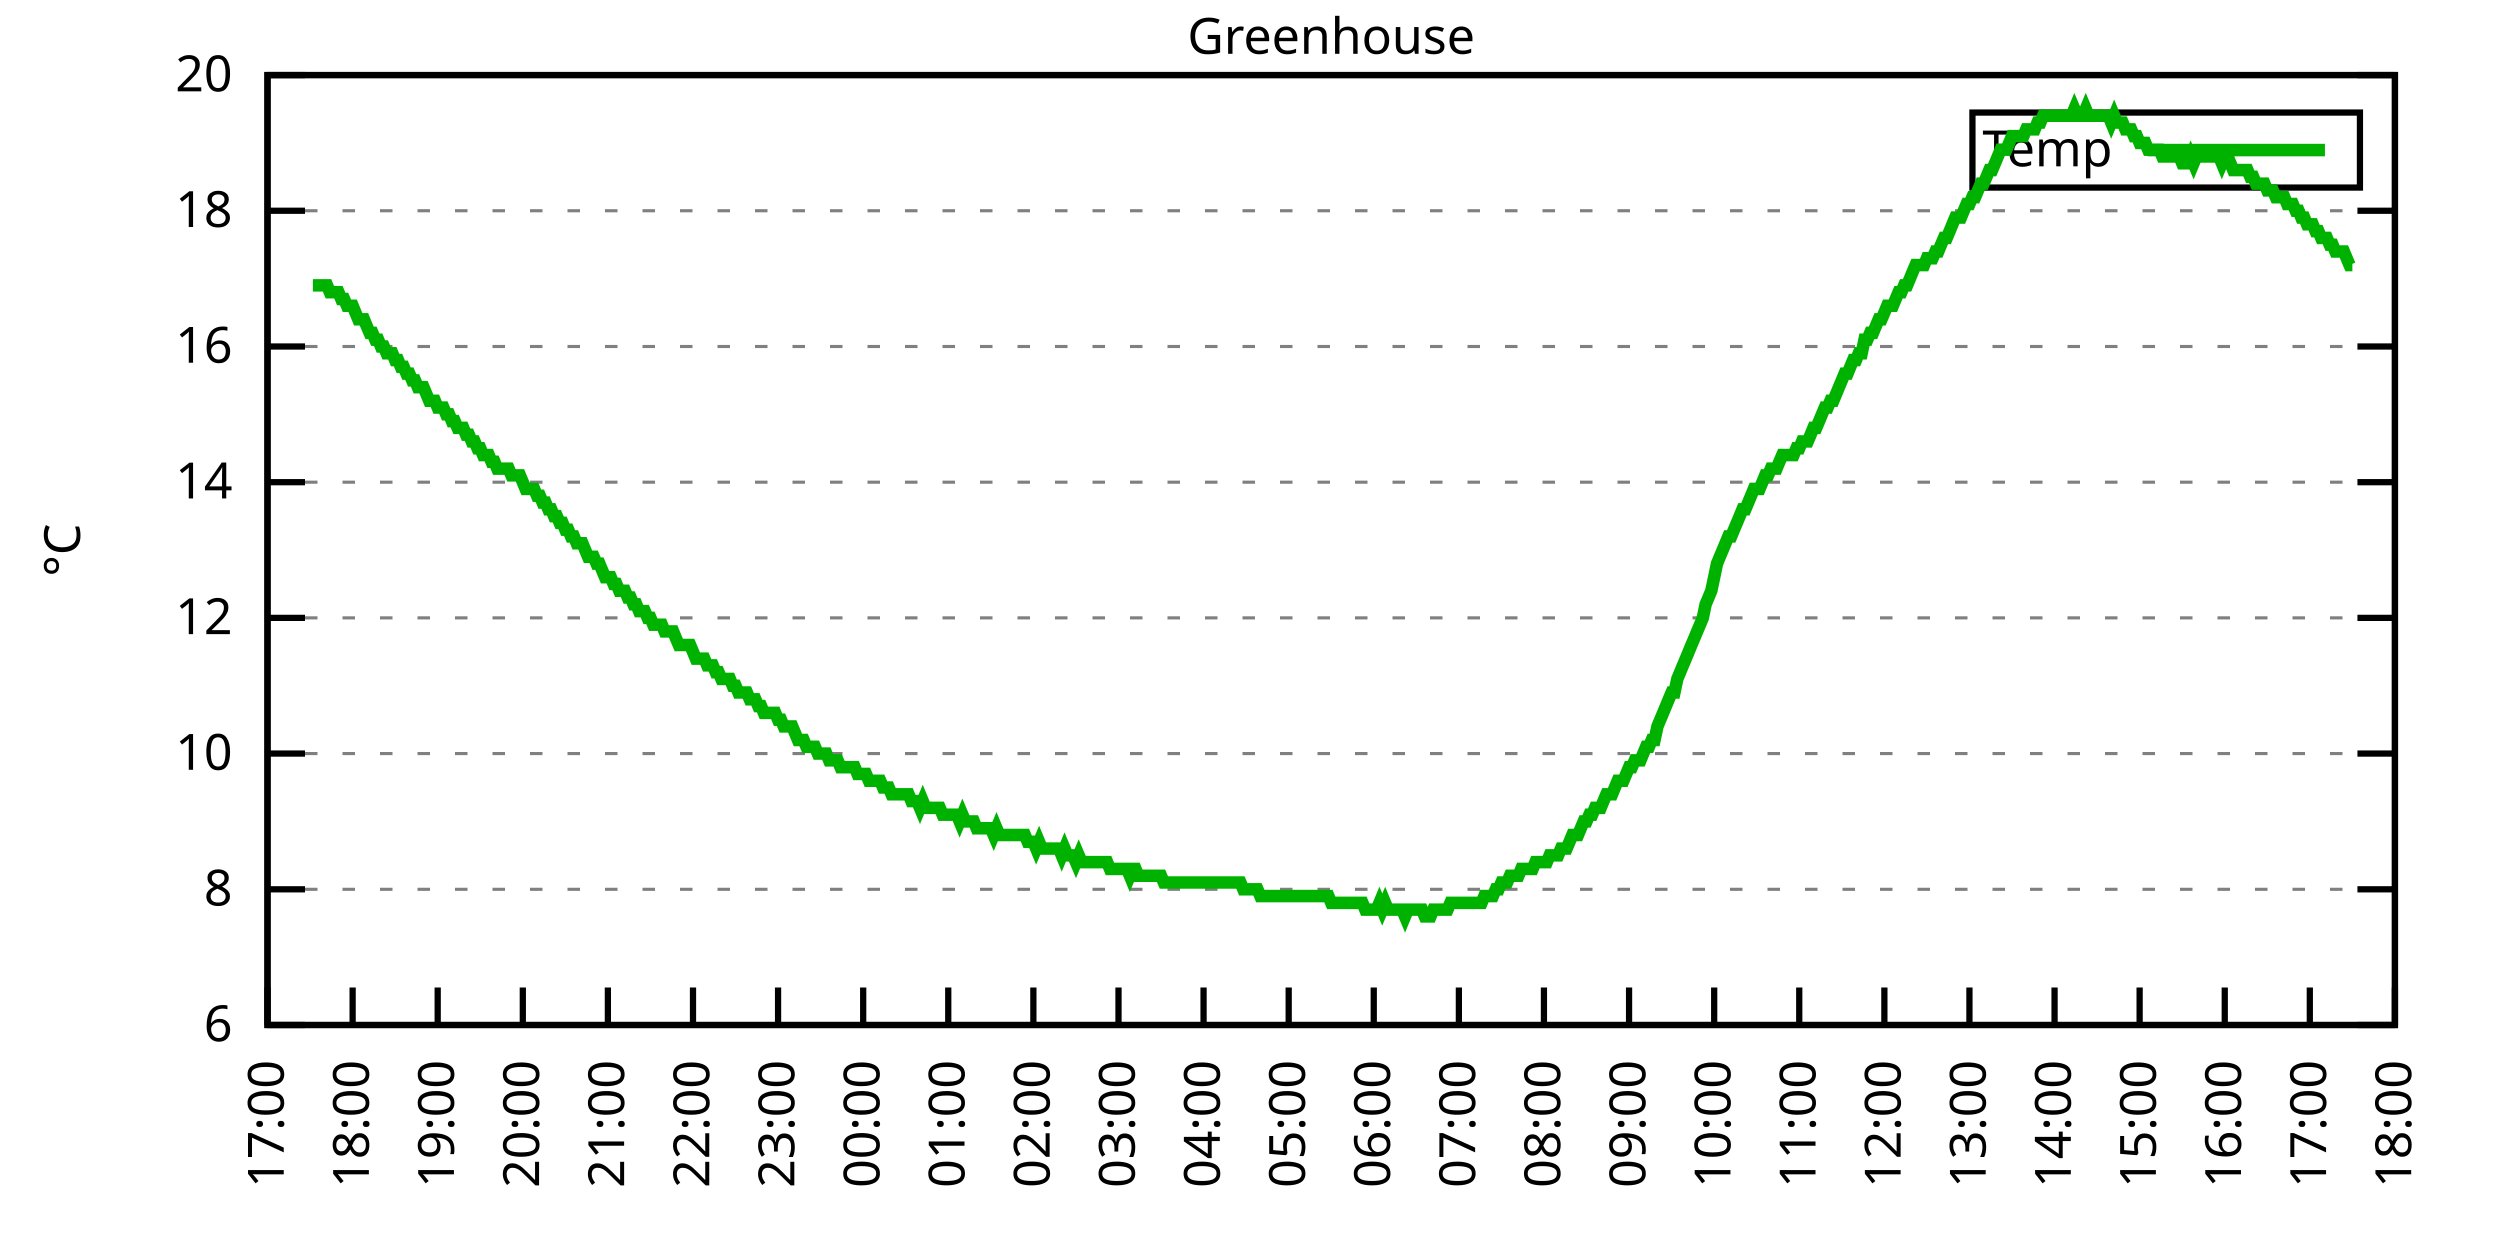
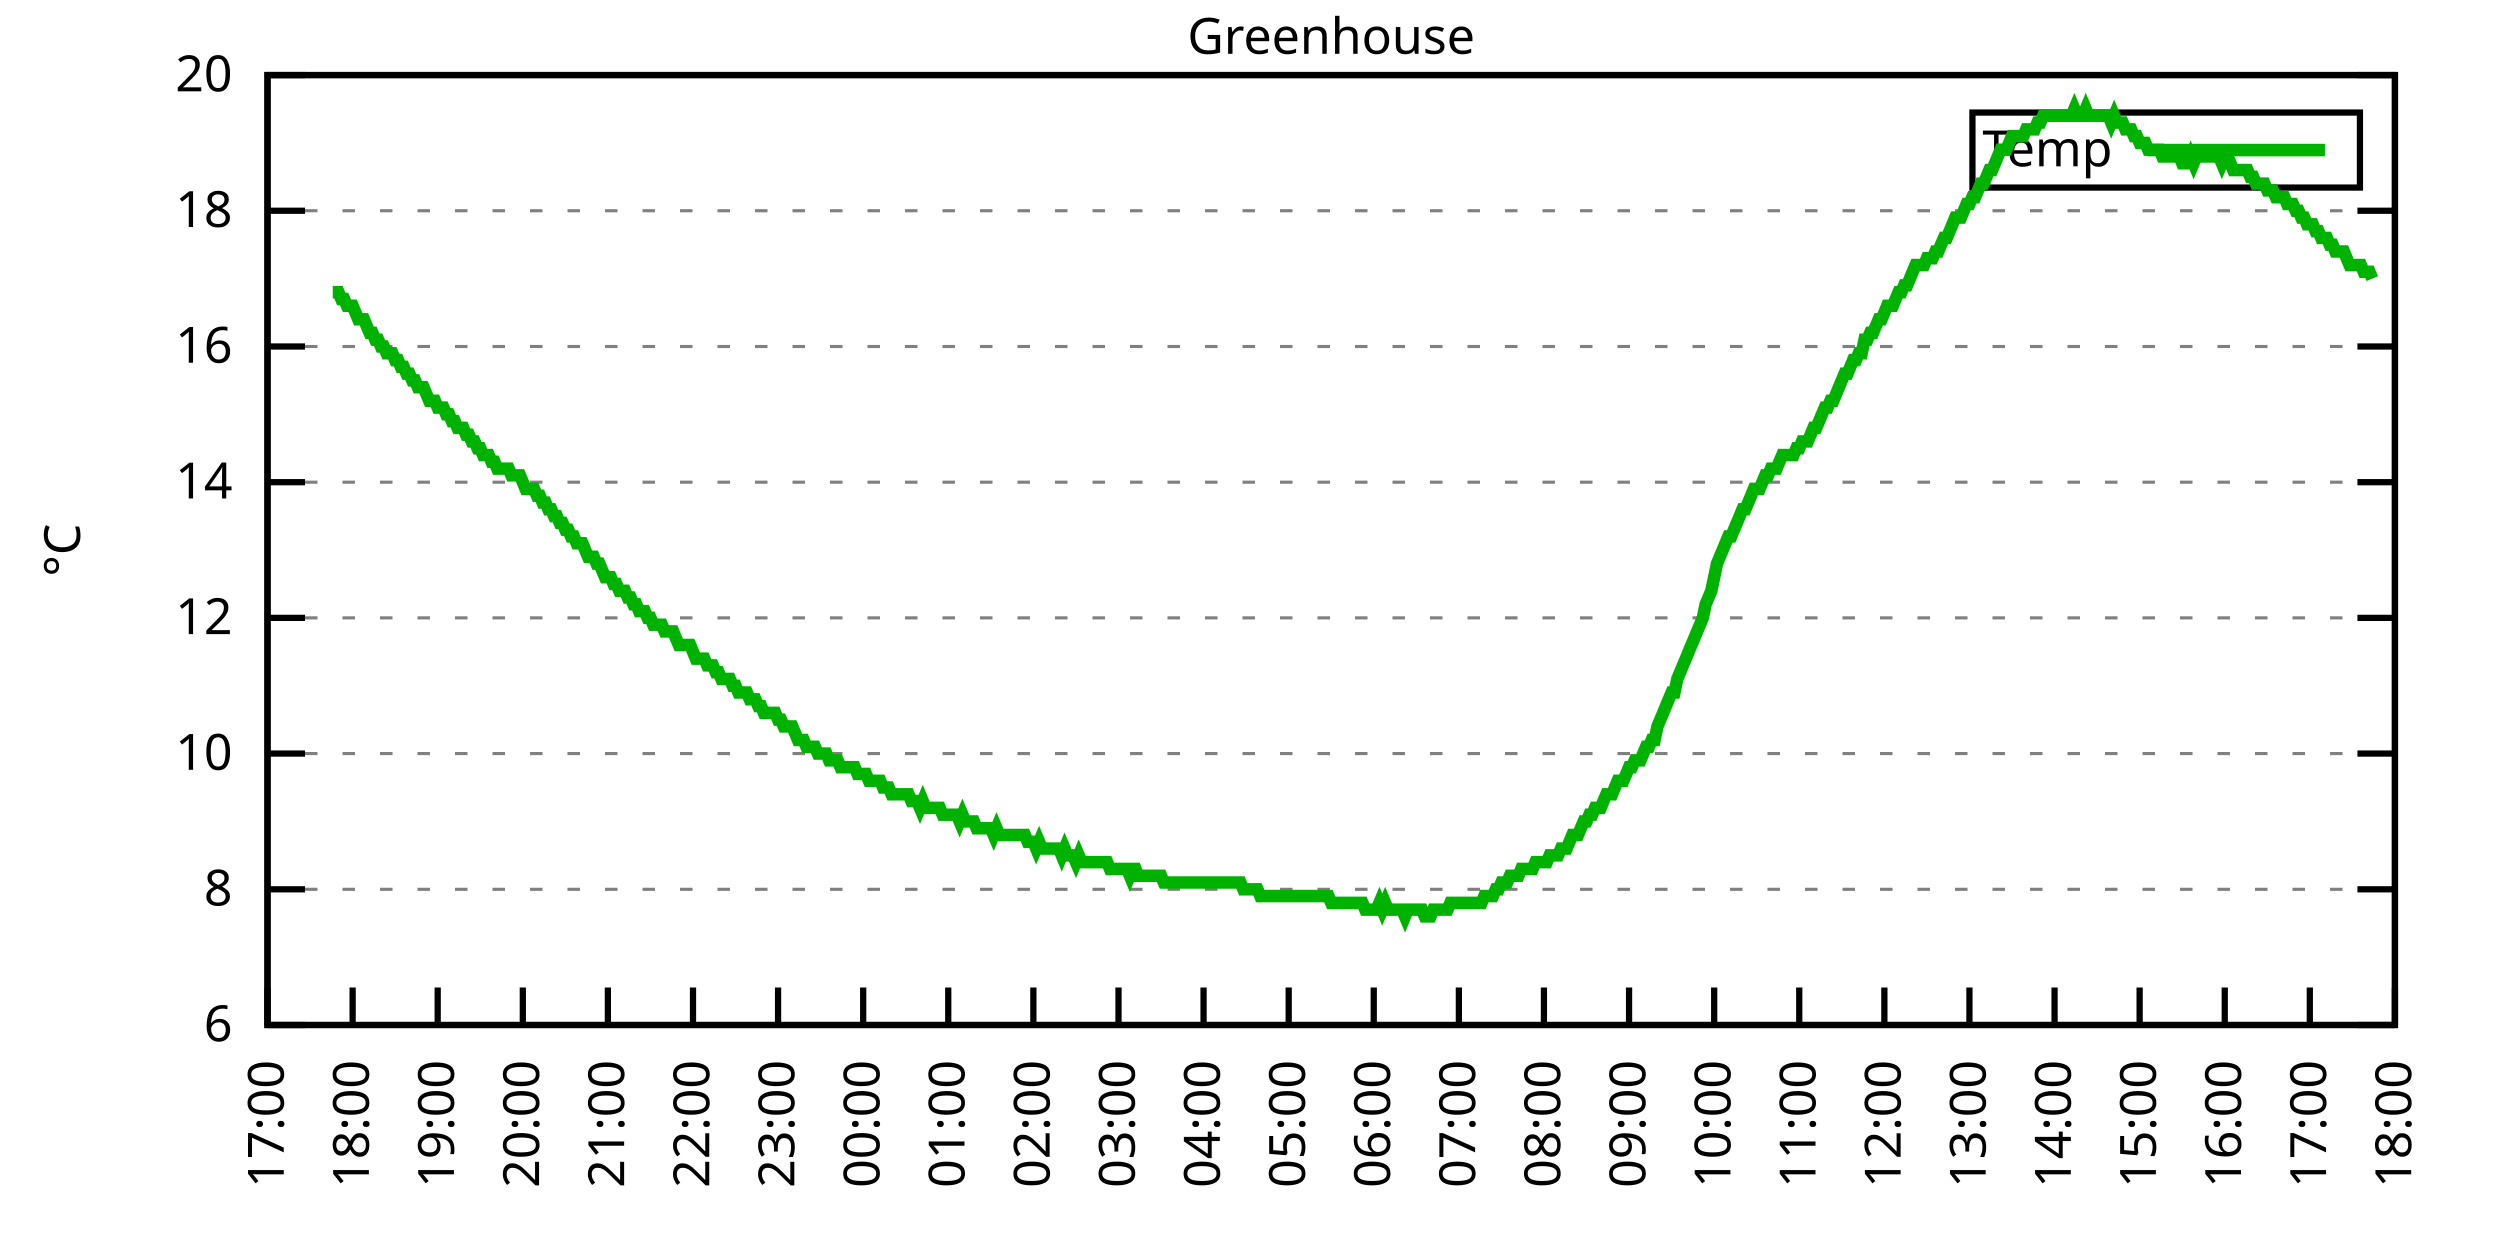
<svg xmlns="http://www.w3.org/2000/svg" xmlns:xlink="http://www.w3.org/1999/xlink" width="400" height="200" viewBox="0 0 400 200">
  <g id="gnuplot_canvas">
    <rect x="0" y="0" width="400" height="200" fill="none" />
    <defs>
      <circle id="gpDot" r="0.5" stroke-width="0.5" stroke="currentColor" />
      <path id="gpPt0" stroke-width="0.333" stroke="currentColor" d="M-1,0 h2 M0,-1 v2" />
      <path id="gpPt1" stroke-width="0.333" stroke="currentColor" d="M-1,-1 L1,1 M1,-1 L-1,1" />
      <path id="gpPt2" stroke-width="0.333" stroke="currentColor" d="M-1,0 L1,0 M0,-1 L0,1 M-1,-1 L1,1 M-1,1 L1,-1" />
      <rect id="gpPt3" stroke-width="0.333" stroke="currentColor" x="-1" y="-1" width="2" height="2" />
      <rect id="gpPt4" stroke-width="0.333" stroke="currentColor" fill="currentColor" x="-1" y="-1" width="2" height="2" />
      <circle id="gpPt5" stroke-width="0.333" stroke="currentColor" cx="0" cy="0" r="1" />
      <use xlink:href="#gpPt5" id="gpPt6" fill="currentColor" stroke="none" />
      <path id="gpPt7" stroke-width="0.333" stroke="currentColor" d="M0,-1.33 L-1.33,0.67 L1.33,0.67 z" />
      <use xlink:href="#gpPt7" id="gpPt8" fill="currentColor" stroke="none" />
      <use xlink:href="#gpPt7" id="gpPt9" stroke="currentColor" transform="rotate(180)" />
      <use xlink:href="#gpPt9" id="gpPt10" fill="currentColor" stroke="none" />
      <use xlink:href="#gpPt3" id="gpPt11" stroke="currentColor" transform="rotate(45)" />
      <use xlink:href="#gpPt11" id="gpPt12" fill="currentColor" stroke="none" />
      <path id="gpPt13" stroke-width="0.333" stroke="currentColor" d="M0,1.330 L1.265,0.411 L0.782,-1.067 L-0.782,-1.076 L-1.265,0.411 z" />
      <use xlink:href="#gpPt13" id="gpPt14" fill="currentColor" stroke="none" />
      <filter id="textbox" filterUnits="objectBoundingBox" x="0" y="0" height="1" width="1">
        <feFlood flood-color="white" flood-opacity="1" result="bgnd" />
        <feComposite in="SourceGraphic" in2="bgnd" operator="atop" />
      </filter>
      <filter id="greybox" filterUnits="objectBoundingBox" x="0" y="0" height="1" width="1">
        <feFlood flood-color="lightgrey" flood-opacity="1" result="grey" />
        <feComposite in="SourceGraphic" in2="grey" operator="atop" />
      </filter>
    </defs>
    <g fill="none" color="white" stroke="currentColor" stroke-width="1.00" stroke-linecap="butt" stroke-linejoin="miter">
</g>
    <g fill="none" color="black" stroke="currentColor" stroke-width="1.00" stroke-linecap="butt" stroke-linejoin="miter">
      <g stroke="none" shape-rendering="crispEdges">
        <polygon fill="rgb(255, 255, 255)" points="42.80,164.00 383.18,164.00 383.18,12.02 42.80,12.02 " />
      </g>
    </g>
    <g fill="none" color="black" stroke="currentColor" stroke-width="1.00" stroke-linecap="butt" stroke-linejoin="miter">
</g>
    <g fill="none" color="black" stroke="black" stroke-width="0.50" stroke-linecap="butt" stroke-linejoin="miter">
</g>
    <g fill="none" color="gray" stroke="currentColor" stroke-width="0.50" stroke-linecap="butt" stroke-linejoin="miter">
      <path stroke="gray" stroke-dasharray="2,4" class="gridline" d="M42.80,164.00 L383.19,164.00  " />
    </g>
    <g fill="none" color="gray" stroke="gray" stroke-width="1.00" stroke-linecap="butt" stroke-linejoin="miter">
</g>
    <g fill="none" color="black" stroke="currentColor" stroke-width="1.00" stroke-linecap="butt" stroke-linejoin="miter">
      <path stroke="black" d="M42.80,164.00 L48.80,164.00 M383.19,164.00 L377.19,164.00  " />
      <g transform="translate(37.20,166.60)" stroke="none" fill="black" font-family="Sans" font-size="8.00" text-anchor="end">
        <text>
          <tspan font-family="Sans"> 6</tspan>
        </text>
      </g>
    </g>
    <g fill="none" color="black" stroke="currentColor" stroke-width="1.00" stroke-linecap="butt" stroke-linejoin="miter">
</g>
    <g fill="none" color="black" stroke="black" stroke-width="0.50" stroke-linecap="butt" stroke-linejoin="miter">
</g>
    <g fill="none" color="gray" stroke="currentColor" stroke-width="0.50" stroke-linecap="butt" stroke-linejoin="miter">
      <path stroke="gray" stroke-dasharray="2,4" class="gridline" d="M42.80,142.29 L383.19,142.29  " />
    </g>
    <g fill="none" color="gray" stroke="gray" stroke-width="1.00" stroke-linecap="butt" stroke-linejoin="miter">
</g>
    <g fill="none" color="black" stroke="currentColor" stroke-width="1.00" stroke-linecap="butt" stroke-linejoin="miter">
      <path stroke="black" d="M42.80,142.29 L48.80,142.29 M383.19,142.29 L377.19,142.29  " />
      <g transform="translate(37.20,144.89)" stroke="none" fill="black" font-family="Sans" font-size="8.00" text-anchor="end">
        <text>
          <tspan font-family="Sans"> 8</tspan>
        </text>
      </g>
    </g>
    <g fill="none" color="black" stroke="currentColor" stroke-width="1.00" stroke-linecap="butt" stroke-linejoin="miter">
</g>
    <g fill="none" color="black" stroke="black" stroke-width="0.50" stroke-linecap="butt" stroke-linejoin="miter">
</g>
    <g fill="none" color="gray" stroke="currentColor" stroke-width="0.50" stroke-linecap="butt" stroke-linejoin="miter">
      <path stroke="gray" stroke-dasharray="2,4" class="gridline" d="M42.80,120.57 L383.19,120.57  " />
    </g>
    <g fill="none" color="gray" stroke="gray" stroke-width="1.00" stroke-linecap="butt" stroke-linejoin="miter">
</g>
    <g fill="none" color="black" stroke="currentColor" stroke-width="1.00" stroke-linecap="butt" stroke-linejoin="miter">
      <path stroke="black" d="M42.80,120.57 L48.80,120.57 M383.19,120.57 L377.19,120.57  " />
      <g transform="translate(37.20,123.17)" stroke="none" fill="black" font-family="Sans" font-size="8.00" text-anchor="end">
        <text>
          <tspan font-family="Sans"> 10</tspan>
        </text>
      </g>
    </g>
    <g fill="none" color="black" stroke="currentColor" stroke-width="1.00" stroke-linecap="butt" stroke-linejoin="miter">
</g>
    <g fill="none" color="black" stroke="black" stroke-width="0.50" stroke-linecap="butt" stroke-linejoin="miter">
</g>
    <g fill="none" color="gray" stroke="currentColor" stroke-width="0.50" stroke-linecap="butt" stroke-linejoin="miter">
      <path stroke="gray" stroke-dasharray="2,4" class="gridline" d="M42.80,98.86 L383.19,98.86  " />
    </g>
    <g fill="none" color="gray" stroke="gray" stroke-width="1.00" stroke-linecap="butt" stroke-linejoin="miter">
</g>
    <g fill="none" color="black" stroke="currentColor" stroke-width="1.00" stroke-linecap="butt" stroke-linejoin="miter">
      <path stroke="black" d="M42.80,98.86 L48.80,98.86 M383.19,98.86 L377.19,98.86  " />
      <g transform="translate(37.20,101.46)" stroke="none" fill="black" font-family="Sans" font-size="8.00" text-anchor="end">
        <text>
          <tspan font-family="Sans"> 12</tspan>
        </text>
      </g>
    </g>
    <g fill="none" color="black" stroke="currentColor" stroke-width="1.00" stroke-linecap="butt" stroke-linejoin="miter">
</g>
    <g fill="none" color="black" stroke="black" stroke-width="0.50" stroke-linecap="butt" stroke-linejoin="miter">
</g>
    <g fill="none" color="gray" stroke="currentColor" stroke-width="0.50" stroke-linecap="butt" stroke-linejoin="miter">
      <path stroke="gray" stroke-dasharray="2,4" class="gridline" d="M42.80,77.15 L383.19,77.15  " />
    </g>
    <g fill="none" color="gray" stroke="gray" stroke-width="1.00" stroke-linecap="butt" stroke-linejoin="miter">
</g>
    <g fill="none" color="black" stroke="currentColor" stroke-width="1.00" stroke-linecap="butt" stroke-linejoin="miter">
      <path stroke="black" d="M42.80,77.15 L48.80,77.15 M383.19,77.15 L377.19,77.15  " />
      <g transform="translate(37.20,79.75)" stroke="none" fill="black" font-family="Sans" font-size="8.00" text-anchor="end">
        <text>
          <tspan font-family="Sans"> 14</tspan>
        </text>
      </g>
    </g>
    <g fill="none" color="black" stroke="currentColor" stroke-width="1.00" stroke-linecap="butt" stroke-linejoin="miter">
</g>
    <g fill="none" color="black" stroke="black" stroke-width="0.50" stroke-linecap="butt" stroke-linejoin="miter">
</g>
    <g fill="none" color="gray" stroke="currentColor" stroke-width="0.50" stroke-linecap="butt" stroke-linejoin="miter">
      <path stroke="gray" stroke-dasharray="2,4" class="gridline" d="M42.80,55.44 L383.19,55.44  " />
    </g>
    <g fill="none" color="gray" stroke="gray" stroke-width="1.00" stroke-linecap="butt" stroke-linejoin="miter">
</g>
    <g fill="none" color="black" stroke="currentColor" stroke-width="1.00" stroke-linecap="butt" stroke-linejoin="miter">
      <path stroke="black" d="M42.80,55.44 L48.80,55.44 M383.19,55.44 L377.19,55.44  " />
      <g transform="translate(37.20,58.04)" stroke="none" fill="black" font-family="Sans" font-size="8.00" text-anchor="end">
        <text>
          <tspan font-family="Sans"> 16</tspan>
        </text>
      </g>
    </g>
    <g fill="none" color="black" stroke="currentColor" stroke-width="1.00" stroke-linecap="butt" stroke-linejoin="miter">
</g>
    <g fill="none" color="black" stroke="black" stroke-width="0.50" stroke-linecap="butt" stroke-linejoin="miter">
</g>
    <g fill="none" color="gray" stroke="currentColor" stroke-width="0.50" stroke-linecap="butt" stroke-linejoin="miter">
      <path stroke="gray" stroke-dasharray="2,4" class="gridline" d="M42.80,33.72 L383.19,33.72  " />
    </g>
    <g fill="none" color="gray" stroke="gray" stroke-width="1.00" stroke-linecap="butt" stroke-linejoin="miter">
</g>
    <g fill="none" color="black" stroke="currentColor" stroke-width="1.00" stroke-linecap="butt" stroke-linejoin="miter">
      <path stroke="black" d="M42.80,33.72 L48.80,33.72 M383.19,33.72 L377.19,33.72  " />
      <g transform="translate(37.20,36.32)" stroke="none" fill="black" font-family="Sans" font-size="8.00" text-anchor="end">
        <text>
          <tspan font-family="Sans"> 18</tspan>
        </text>
      </g>
    </g>
    <g fill="none" color="black" stroke="currentColor" stroke-width="1.00" stroke-linecap="butt" stroke-linejoin="miter">
</g>
    <g fill="none" color="black" stroke="black" stroke-width="0.50" stroke-linecap="butt" stroke-linejoin="miter">
</g>
    <g fill="none" color="gray" stroke="currentColor" stroke-width="0.50" stroke-linecap="butt" stroke-linejoin="miter">
      <path stroke="gray" stroke-dasharray="2,4" class="gridline" d="M42.80,12.01 L383.19,12.01  " />
    </g>
    <g fill="none" color="gray" stroke="gray" stroke-width="1.00" stroke-linecap="butt" stroke-linejoin="miter">
</g>
    <g fill="none" color="black" stroke="currentColor" stroke-width="1.00" stroke-linecap="butt" stroke-linejoin="miter">
      <path stroke="black" d="M42.80,12.01 L48.80,12.01 M383.19,12.01 L377.19,12.01  " />
      <g transform="translate(37.20,14.61)" stroke="none" fill="black" font-family="Sans" font-size="8.00" text-anchor="end">
        <text>
          <tspan font-family="Sans"> 20</tspan>
        </text>
      </g>
    </g>
    <g fill="none" color="black" stroke="currentColor" stroke-width="1.00" stroke-linecap="butt" stroke-linejoin="miter">
      <path stroke="black" d="M42.80,164.00 L42.80,158.00  " />
      <g transform="translate(45.40,169.60) rotate(270.00)" stroke="none" fill="black" font-family="Sans" font-size="8.00" text-anchor="end">
        <text>
          <tspan font-family="Sans">17:00</tspan>
        </text>
      </g>
    </g>
    <g fill="none" color="black" stroke="currentColor" stroke-width="1.00" stroke-linecap="butt" stroke-linejoin="miter">
      <path stroke="black" d="M56.42,164.00 L56.42,158.00  " />
      <g transform="translate(59.02,169.60) rotate(270.00)" stroke="none" fill="black" font-family="Sans" font-size="8.00" text-anchor="end">
        <text>
          <tspan font-family="Sans">18:00</tspan>
        </text>
      </g>
    </g>
    <g fill="none" color="black" stroke="currentColor" stroke-width="1.00" stroke-linecap="butt" stroke-linejoin="miter">
      <path stroke="black" d="M70.03,164.00 L70.03,158.00  " />
      <g transform="translate(72.63,169.60) rotate(270.00)" stroke="none" fill="black" font-family="Sans" font-size="8.00" text-anchor="end">
        <text>
          <tspan font-family="Sans">19:00</tspan>
        </text>
      </g>
    </g>
    <g fill="none" color="black" stroke="currentColor" stroke-width="1.00" stroke-linecap="butt" stroke-linejoin="miter">
      <path stroke="black" d="M83.65,164.00 L83.65,158.00  " />
      <g transform="translate(86.25,169.60) rotate(270.00)" stroke="none" fill="black" font-family="Sans" font-size="8.00" text-anchor="end">
        <text>
          <tspan font-family="Sans">20:00</tspan>
        </text>
      </g>
    </g>
    <g fill="none" color="black" stroke="currentColor" stroke-width="1.00" stroke-linecap="butt" stroke-linejoin="miter">
      <path stroke="black" d="M97.26,164.00 L97.26,158.00  " />
      <g transform="translate(99.86,169.60) rotate(270.00)" stroke="none" fill="black" font-family="Sans" font-size="8.00" text-anchor="end">
        <text>
          <tspan font-family="Sans">21:00</tspan>
        </text>
      </g>
    </g>
    <g fill="none" color="black" stroke="currentColor" stroke-width="1.00" stroke-linecap="butt" stroke-linejoin="miter">
      <path stroke="black" d="M110.88,164.00 L110.88,158.00  " />
      <g transform="translate(113.48,169.60) rotate(270.00)" stroke="none" fill="black" font-family="Sans" font-size="8.00" text-anchor="end">
        <text>
          <tspan font-family="Sans">22:00</tspan>
        </text>
      </g>
    </g>
    <g fill="none" color="black" stroke="currentColor" stroke-width="1.00" stroke-linecap="butt" stroke-linejoin="miter">
      <path stroke="black" d="M124.49,164.00 L124.49,158.00  " />
      <g transform="translate(127.09,169.60) rotate(270.00)" stroke="none" fill="black" font-family="Sans" font-size="8.00" text-anchor="end">
        <text>
          <tspan font-family="Sans">23:00</tspan>
        </text>
      </g>
    </g>
    <g fill="none" color="black" stroke="currentColor" stroke-width="1.00" stroke-linecap="butt" stroke-linejoin="miter">
      <path stroke="black" d="M138.11,164.00 L138.11,158.00  " />
      <g transform="translate(140.71,169.60) rotate(270.00)" stroke="none" fill="black" font-family="Sans" font-size="8.00" text-anchor="end">
        <text>
          <tspan font-family="Sans">00:00</tspan>
        </text>
      </g>
    </g>
    <g fill="none" color="black" stroke="currentColor" stroke-width="1.00" stroke-linecap="butt" stroke-linejoin="miter">
      <path stroke="black" d="M151.72,164.00 L151.72,158.00  " />
      <g transform="translate(154.32,169.60) rotate(270.00)" stroke="none" fill="black" font-family="Sans" font-size="8.00" text-anchor="end">
        <text>
          <tspan font-family="Sans">01:00</tspan>
        </text>
      </g>
    </g>
    <g fill="none" color="black" stroke="currentColor" stroke-width="1.00" stroke-linecap="butt" stroke-linejoin="miter">
      <path stroke="black" d="M165.34,164.00 L165.34,158.00  " />
      <g transform="translate(167.94,169.60) rotate(270.00)" stroke="none" fill="black" font-family="Sans" font-size="8.00" text-anchor="end">
        <text>
          <tspan font-family="Sans">02:00</tspan>
        </text>
      </g>
    </g>
    <g fill="none" color="black" stroke="currentColor" stroke-width="1.00" stroke-linecap="butt" stroke-linejoin="miter">
      <path stroke="black" d="M178.96,164.00 L178.96,158.00  " />
      <g transform="translate(181.56,169.60) rotate(270.00)" stroke="none" fill="black" font-family="Sans" font-size="8.00" text-anchor="end">
        <text>
          <tspan font-family="Sans">03:00</tspan>
        </text>
      </g>
    </g>
    <g fill="none" color="black" stroke="currentColor" stroke-width="1.00" stroke-linecap="butt" stroke-linejoin="miter">
      <path stroke="black" d="M192.57,164.00 L192.57,158.00  " />
      <g transform="translate(195.17,169.60) rotate(270.00)" stroke="none" fill="black" font-family="Sans" font-size="8.00" text-anchor="end">
        <text>
          <tspan font-family="Sans">04:00</tspan>
        </text>
      </g>
    </g>
    <g fill="none" color="black" stroke="currentColor" stroke-width="1.00" stroke-linecap="butt" stroke-linejoin="miter">
      <path stroke="black" d="M206.19,164.00 L206.19,158.00  " />
      <g transform="translate(208.79,169.60) rotate(270.00)" stroke="none" fill="black" font-family="Sans" font-size="8.00" text-anchor="end">
        <text>
          <tspan font-family="Sans">05:00</tspan>
        </text>
      </g>
    </g>
    <g fill="none" color="black" stroke="currentColor" stroke-width="1.00" stroke-linecap="butt" stroke-linejoin="miter">
      <path stroke="black" d="M219.80,164.00 L219.80,158.00  " />
      <g transform="translate(222.40,169.60) rotate(270.00)" stroke="none" fill="black" font-family="Sans" font-size="8.00" text-anchor="end">
        <text>
          <tspan font-family="Sans">06:00</tspan>
        </text>
      </g>
    </g>
    <g fill="none" color="black" stroke="currentColor" stroke-width="1.00" stroke-linecap="butt" stroke-linejoin="miter">
      <path stroke="black" d="M233.42,164.00 L233.42,158.00  " />
      <g transform="translate(236.02,169.60) rotate(270.00)" stroke="none" fill="black" font-family="Sans" font-size="8.00" text-anchor="end">
        <text>
          <tspan font-family="Sans">07:00</tspan>
        </text>
      </g>
    </g>
    <g fill="none" color="black" stroke="currentColor" stroke-width="1.00" stroke-linecap="butt" stroke-linejoin="miter">
      <path stroke="black" d="M247.03,164.00 L247.03,158.00  " />
      <g transform="translate(249.63,169.60) rotate(270.00)" stroke="none" fill="black" font-family="Sans" font-size="8.00" text-anchor="end">
        <text>
          <tspan font-family="Sans">08:00</tspan>
        </text>
      </g>
    </g>
    <g fill="none" color="black" stroke="currentColor" stroke-width="1.00" stroke-linecap="butt" stroke-linejoin="miter">
      <path stroke="black" d="M260.65,164.00 L260.65,158.00  " />
      <g transform="translate(263.25,169.60) rotate(270.00)" stroke="none" fill="black" font-family="Sans" font-size="8.00" text-anchor="end">
        <text>
          <tspan font-family="Sans">09:00</tspan>
        </text>
      </g>
    </g>
    <g fill="none" color="black" stroke="currentColor" stroke-width="1.00" stroke-linecap="butt" stroke-linejoin="miter">
      <path stroke="black" d="M274.27,164.00 L274.27,158.00  " />
      <g transform="translate(276.87,169.60) rotate(270.00)" stroke="none" fill="black" font-family="Sans" font-size="8.00" text-anchor="end">
        <text>
          <tspan font-family="Sans">10:00</tspan>
        </text>
      </g>
    </g>
    <g fill="none" color="black" stroke="currentColor" stroke-width="1.00" stroke-linecap="butt" stroke-linejoin="miter">
      <path stroke="black" d="M287.88,164.00 L287.88,158.00  " />
      <g transform="translate(290.48,169.60) rotate(270.00)" stroke="none" fill="black" font-family="Sans" font-size="8.00" text-anchor="end">
        <text>
          <tspan font-family="Sans">11:00</tspan>
        </text>
      </g>
    </g>
    <g fill="none" color="black" stroke="currentColor" stroke-width="1.00" stroke-linecap="butt" stroke-linejoin="miter">
      <path stroke="black" d="M301.50,164.00 L301.50,158.00  " />
      <g transform="translate(304.10,169.60) rotate(270.00)" stroke="none" fill="black" font-family="Sans" font-size="8.00" text-anchor="end">
        <text>
          <tspan font-family="Sans">12:00</tspan>
        </text>
      </g>
    </g>
    <g fill="none" color="black" stroke="currentColor" stroke-width="1.00" stroke-linecap="butt" stroke-linejoin="miter">
      <path stroke="black" d="M315.11,164.00 L315.11,158.00  " />
      <g transform="translate(317.71,169.60) rotate(270.00)" stroke="none" fill="black" font-family="Sans" font-size="8.00" text-anchor="end">
        <text>
          <tspan font-family="Sans">13:00</tspan>
        </text>
      </g>
    </g>
    <g fill="none" color="black" stroke="currentColor" stroke-width="1.00" stroke-linecap="butt" stroke-linejoin="miter">
      <path stroke="black" d="M328.73,164.00 L328.73,158.00  " />
      <g transform="translate(331.33,169.60) rotate(270.00)" stroke="none" fill="black" font-family="Sans" font-size="8.00" text-anchor="end">
        <text>
          <tspan font-family="Sans">14:00</tspan>
        </text>
      </g>
    </g>
    <g fill="none" color="black" stroke="currentColor" stroke-width="1.00" stroke-linecap="butt" stroke-linejoin="miter">
      <path stroke="black" d="M342.34,164.00 L342.34,158.00  " />
      <g transform="translate(344.94,169.60) rotate(270.00)" stroke="none" fill="black" font-family="Sans" font-size="8.00" text-anchor="end">
        <text>
          <tspan font-family="Sans">15:00</tspan>
        </text>
      </g>
    </g>
    <g fill="none" color="black" stroke="currentColor" stroke-width="1.00" stroke-linecap="butt" stroke-linejoin="miter">
      <path stroke="black" d="M355.96,164.00 L355.96,158.00  " />
      <g transform="translate(358.56,169.60) rotate(270.00)" stroke="none" fill="black" font-family="Sans" font-size="8.00" text-anchor="end">
        <text>
          <tspan font-family="Sans">16:00</tspan>
        </text>
      </g>
    </g>
    <g fill="none" color="black" stroke="currentColor" stroke-width="1.00" stroke-linecap="butt" stroke-linejoin="miter">
      <path stroke="black" d="M369.57,164.00 L369.57,158.00  " />
      <g transform="translate(372.17,169.60) rotate(270.00)" stroke="none" fill="black" font-family="Sans" font-size="8.00" text-anchor="end">
        <text>
          <tspan font-family="Sans">17:00</tspan>
        </text>
      </g>
    </g>
    <g fill="none" color="black" stroke="currentColor" stroke-width="1.00" stroke-linecap="butt" stroke-linejoin="miter">
      <path stroke="black" d="M383.19,164.00 L383.19,158.00  " />
      <g transform="translate(385.79,169.60) rotate(270.00)" stroke="none" fill="black" font-family="Sans" font-size="8.00" text-anchor="end">
        <text>
          <tspan font-family="Sans">18:00</tspan>
        </text>
      </g>
    </g>
    <g fill="none" color="black" stroke="currentColor" stroke-width="1.00" stroke-linecap="butt" stroke-linejoin="miter">
</g>
    <g fill="none" color="black" stroke="currentColor" stroke-width="1.00" stroke-linecap="butt" stroke-linejoin="miter">
      <path stroke="black" d="M42.80,12.01 L42.80,164.00 L383.19,164.00 L383.19,12.01 L42.80,12.01 Z  " />
    </g>
    <g fill="none" color="black" stroke="currentColor" stroke-width="1.00" stroke-linecap="butt" stroke-linejoin="miter">
</g>
    <g fill="none" color="black" stroke="currentColor" stroke-width="1.00" stroke-linecap="butt" stroke-linejoin="miter">
      <path stroke="black" d="M315.59,30.01 L315.59,18.01 L377.59,18.01 L377.59,30.01 L315.59,30.01 Z  " />
    </g>
    <g id="Greenhouse_plot_1">
      <g fill="none" color="white" stroke="black" stroke-width="2.00" stroke-linecap="butt" stroke-linejoin="miter">
</g>
      <g fill="none" color="black" stroke="currentColor" stroke-width="2.00" stroke-linecap="butt" stroke-linejoin="miter">
        <g transform="translate(337.99,26.61)" stroke="none" fill="black" font-family="Sans" font-size="8.00" text-anchor="end">
          <text>
            <tspan font-family="Sans">Temp</tspan>
          </text>
        </g>
      </g>
      <g fill="none" color="black" stroke="currentColor" stroke-width="2.00" stroke-linecap="butt" stroke-linejoin="miter">
-         <path stroke="rgb(  0, 178,   0)" d="M343.59,24.01 L371.99,24.01 M50.06,45.66 L50.52,45.66 L50.97,45.66 L51.42,45.66 L51.88,45.66 L52.33,45.66   L52.78,46.75 L53.24,46.75 L53.69,46.75 L54.15,46.75 L54.60,47.84 L55.05,47.84 L55.51,48.92 L55.96,48.92   L56.42,48.92 L56.87,50.01 L57.32,51.09 L57.78,51.09 L58.23,51.09 L58.68,52.18 L59.14,53.26 L59.59,53.26   L60.05,54.35 L60.50,54.35 L60.95,55.44 L61.41,55.44 L61.86,56.52 L62.32,56.52 L62.77,56.52 L63.22,57.61   L63.68,57.61 L64.13,58.69 L64.58,58.69 L65.04,59.78 L65.49,59.78 L65.95,60.86 L66.40,60.86 L66.85,61.95   L67.31,61.95 L67.76,61.95 L68.22,63.04 L68.67,64.12 L69.12,64.12 L69.58,64.12 L70.03,65.21 L70.49,65.21   L70.94,65.21 L71.39,66.29 L71.85,66.29 L72.30,67.38 L72.75,67.38 L73.21,68.46 L73.66,68.46 L74.12,68.46   L74.57,69.55 L75.02,69.55 L75.48,70.63 L75.93,70.63 L76.39,71.72 L76.84,71.72 L77.29,72.81 L77.75,72.81   L78.20,72.81 L78.65,73.89 L79.11,73.89 L79.56,74.98 L80.02,74.98 L80.47,74.98 L80.92,74.98 L81.38,74.98   L81.83,76.06 L82.29,76.06 L82.74,76.06 L83.19,76.06 L83.65,77.15 L84.10,78.23 L84.55,78.23 L85.01,78.23   L85.46,78.23 L85.92,79.32 L86.37,79.32 L86.82,80.41 L87.28,80.41 L87.73,81.49 L88.19,81.49 L88.64,82.58   L89.09,82.58 L89.55,83.66 L90.00,83.66 L90.45,84.75 L90.91,84.75 L91.36,85.83 L91.82,85.83 L92.27,86.92   L92.72,86.92 L93.18,86.92 L93.63,88.00 L94.09,89.09 L94.54,89.09 L94.99,89.09 L95.45,90.18 L95.90,90.18   L96.35,91.26 L96.81,92.35 L97.26,92.35 L97.72,92.35 L98.17,93.43 L98.62,93.43 L99.08,94.52 L99.53,94.52   L99.99,94.52 L100.44,95.60 L100.89,95.60 L101.35,96.69 L101.80,96.69 L102.25,97.78 L102.71,97.78 L103.16,97.78   L103.62,98.86 L104.07,98.86 L104.52,99.95 L104.98,99.95 L105.43,99.95 L105.89,99.95 L106.34,101.03 L106.79,101.03   L107.25,101.03 L107.70,101.03 L108.15,102.12 L108.61,103.20 L109.06,103.20 L109.52,103.20 L109.97,103.20 L110.42,103.20   L110.88,104.29 L111.33,105.38 L111.79,105.38 L112.24,105.38 L112.69,105.38 L113.15,106.46 L113.60,106.46 L114.05,106.46   L114.51,107.55 L114.96,107.55 L115.42,108.63 L115.87,108.63 L116.32,108.63 L116.78,108.63 L117.23,109.72 L117.69,109.72   L118.14,110.80 L118.59,110.80 L119.05,110.80 L119.50,110.80 L119.96,111.89 L120.41,111.89 L120.86,111.89 L121.32,112.97   L121.77,112.97 L122.22,114.06 L122.68,114.06 L123.13,114.06 L123.59,114.06 L124.04,114.06 L124.49,115.15 L124.95,115.15   L125.40,116.23 L125.86,116.23 L126.31,116.23 L126.76,116.23 L127.22,117.32 L127.67,118.40 L128.12,118.40 L128.58,118.40   L129.03,119.49 L129.49,119.49 L129.94,119.49 L130.39,119.49 L130.85,120.57 L131.30,120.57 L131.76,120.57 L132.21,120.57   L132.66,121.66 L133.12,121.66 L133.57,121.66 L134.02,121.66 L134.48,122.75 L134.93,122.75 L135.39,122.75 L135.84,122.75   L136.29,122.75 L136.75,122.75 L137.20,123.83 L137.66,123.83 L138.11,123.83 L138.56,123.83 L139.02,124.92 L139.47,124.92   L139.92,124.92 L140.38,124.92 L140.83,124.92 L141.29,126.00 L141.74,126.00 L142.19,126.00 L142.65,127.09 L143.10,127.09   L143.56,127.09 L144.01,127.09 L144.46,127.09 L144.92,127.09 L145.37,127.09 L145.82,128.17 L146.28,128.17 L146.73,128.17   L147.19,129.26 L147.64,128.17 L148.09,129.26 L148.55,129.26 L149.00,129.26 L149.46,129.26 L149.91,129.26 L150.36,129.26   L150.82,130.35 L151.27,130.35 L151.72,130.35 L152.18,130.35 L152.63,130.35 L153.09,130.35 L153.54,131.43 L153.99,130.35   L154.45,131.43 L154.90,131.43 L155.36,131.43 L155.81,131.43 L156.26,132.52 L156.72,132.52 L157.17,132.52 L157.62,132.52   L158.08,132.52 L158.53,132.52 L158.99,133.60 L159.44,132.52 L159.89,133.60 L160.35,133.60 L160.80,133.60 L161.26,133.60   L161.71,133.60 L162.16,133.60 L162.62,133.60 L163.07,133.60 L163.52,133.60 L163.98,133.60 L164.43,134.69 L164.89,134.69   L165.34,134.69 L165.79,135.77 L166.25,134.69 L166.70,135.77 L167.16,135.77 L167.61,135.77 L168.06,135.77 L168.52,135.77   L168.97,135.77 L169.43,135.77 L169.88,136.86 L170.33,135.77 L170.79,136.86 L171.24,136.86 L171.69,136.86 L172.15,137.94   L172.60,136.86 L173.06,137.94 L173.51,137.94 L173.96,137.94 L174.42,137.94 L174.87,137.94 L175.33,137.94 L175.78,137.94   L176.23,137.94 L176.69,137.94 L177.14,137.94 L177.59,139.03 L178.05,139.03 L178.50,139.03 L178.96,139.03 L179.41,139.03   L179.86,139.03 L180.32,139.03 L180.77,140.12 L181.23,139.03 L181.68,139.03 L182.13,140.12 L182.59,140.12 L183.04,140.12   L183.49,140.12 L183.95,140.12 L184.40,140.12 L184.86,140.12 L185.31,140.12 L185.76,140.12 L186.22,141.20 L186.67,141.20   L187.13,141.20 L187.58,141.20 L188.03,141.20 L188.49,141.20 L188.94,141.20 L189.39,141.20 L189.85,141.20 L190.30,141.20   L190.76,141.20 L191.21,141.20 L191.66,141.20 L192.12,141.20 L192.57,141.20 L193.03,141.20 L193.48,141.20 L193.93,141.20   L194.39,141.20 L194.84,141.20 L195.29,141.20 L195.75,141.20 L196.20,141.20 L196.66,141.20 L197.11,141.20 L197.56,141.20   L198.02,141.20 L198.47,141.20 L198.93,142.29 L199.38,142.29 L199.83,142.29 L200.29,142.29 L200.74,142.29 L201.19,142.29   L201.65,143.37 L202.10,143.37 L202.56,143.37 L203.01,143.37 L203.46,143.37 L203.92,143.37 L204.37,143.37 L204.83,143.37   L205.28,143.37 L205.73,143.37 L206.19,143.37 L206.64,143.37 L207.09,143.37 L207.55,143.37 L208.00,143.37 L208.46,143.37   L208.91,143.37 L209.36,143.37 L209.82,143.37 L210.27,143.37 L210.73,143.37 L211.18,143.37 L211.63,143.37 L212.09,143.37   L212.54,143.37 L213.00,144.46 L213.45,144.46 L213.90,144.46 L214.36,144.46 L214.81,144.46 L215.26,144.46 L215.72,144.46   L216.17,144.46 L216.63,144.46 L217.08,144.46 L217.53,144.46 L217.99,144.46 L218.44,145.54 L218.90,145.54 L219.35,145.54   L219.80,145.54 L220.26,145.54 L220.71,144.46 L221.16,145.54 L221.62,144.46 L222.07,145.54 L222.53,145.54 L222.98,145.54   L223.43,145.54 L223.89,145.54 L224.34,145.54 L224.80,146.63 L225.25,145.54 L225.70,145.54 L226.16,145.54 L226.61,145.54   L227.06,145.54 L227.52,145.54 L227.97,146.63 L228.43,146.63 L228.88,146.63 L229.33,145.54 L229.79,145.54 L230.24,145.54   L230.70,145.54 L231.15,145.54 L231.60,145.54 L232.06,144.46 L232.51,144.46 L232.96,144.46 L233.42,144.46 L233.87,144.46   L234.33,144.46 L234.78,144.46 L235.23,144.46 L235.69,144.46 L236.14,144.46 L236.60,144.46 L237.05,144.46 L237.50,143.37   L237.96,143.37 L238.41,143.37 L238.86,143.37 L239.32,142.29 L239.77,142.29 L240.23,141.20 L240.68,141.20 L241.13,141.20   L241.59,140.12 L242.04,140.12 L242.50,140.12 L242.95,140.12 L243.40,139.03 L243.86,139.03 L244.31,139.03 L244.76,139.03   L245.22,139.03 L245.67,137.94 L246.13,137.94 L246.58,137.94 L247.03,137.94 L247.49,137.94 L247.94,136.86 L248.40,136.86   L248.85,136.86 L249.30,136.86 L249.76,135.77 L250.21,135.77 L250.66,135.77 L251.12,134.69 L251.57,133.60 L252.03,133.60   L252.48,133.60 L252.93,132.52 L253.39,131.43 L253.84,131.43 L254.30,130.35 L254.75,130.35 L255.20,129.26 L255.66,129.26   L256.11,129.26 L256.56,128.17 L257.02,127.09 L257.47,127.09 L257.93,127.09 L258.38,126.00 L258.83,124.92 L259.29,124.92   L259.74,124.92 L260.20,123.83 L260.65,122.75 L261.10,122.75 L261.56,121.66 L262.01,121.66 L262.47,121.66 L262.92,120.57   L263.37,119.49 L263.83,119.49 L264.28,118.40 L264.73,118.40 L265.19,116.23 L265.64,115.15 L266.10,114.06 L266.55,112.97   L267.00,111.89 L267.46,110.80 L267.91,110.80 L268.37,108.63 L268.82,107.55 L269.27,106.46 L269.73,105.38 L270.18,104.29   L270.63,103.20 L271.09,102.12 L271.54,101.03 L272.00,99.95 L272.45,98.86 L272.90,96.69 L273.36,95.60 L273.81,94.52   L274.27,92.35 L274.72,90.18 L275.17,89.09 L275.63,88.00 L276.08,86.92 L276.53,85.83 L276.99,85.83 L277.44,84.75   L277.90,83.66 L278.35,82.58 L278.80,81.49 L279.26,81.49 L279.71,80.41 L280.17,79.32 L280.62,78.23 L281.07,78.23   L281.53,78.23 L281.98,77.15 L282.43,76.06 L282.89,76.06 L283.34,74.98 L283.80,74.98 L284.25,74.98 L284.70,73.89   L285.16,72.81 L285.61,72.81 L286.07,72.81 L286.52,72.81 L286.97,72.81 L287.43,71.72 L287.88,71.72 L288.33,70.63   L288.79,70.63 L289.24,70.63 L289.70,69.55 L290.15,68.46 L290.60,68.46 L291.06,67.38 L291.51,66.29 L291.97,65.21   L292.42,65.21 L292.87,64.12 L293.33,64.12 L293.78,63.04 L294.23,61.95 L294.69,60.86 L295.14,59.78 L295.60,59.78   L296.05,58.69 L296.50,57.61 L296.96,57.61 L297.41,56.52 L297.87,56.52 L298.32,54.35 L298.77,54.35 L299.23,53.26   L299.68,53.26 L300.13,52.18 L300.59,51.09 L301.04,51.09 L301.50,50.01 L301.95,48.92 L302.40,48.92 L302.86,48.92   L303.31,47.84 L303.77,46.75 L304.22,46.75 L304.67,45.66 L305.13,45.66 L305.58,44.58 L306.03,43.49 L306.49,42.41   L306.94,42.41 L307.40,42.41 L307.85,42.41 L308.30,41.32 L308.76,41.32 L309.21,41.32 L309.67,40.24 L310.12,40.24   L310.57,39.15 L311.03,38.07 L311.48,38.07 L311.94,36.98 L312.39,35.89 L312.84,34.81 L313.30,34.81 L313.75,34.81   L314.20,33.72 L314.66,32.64 L315.11,32.64 L315.57,31.55 L316.02,31.55 L316.47,30.47 L316.93,29.38 L317.38,29.38   L317.84,28.29 L318.29,27.21 L318.74,27.21 L319.20,26.12 L319.65,25.04 L320.10,23.95 L320.56,23.95 L321.01,23.95   L321.47,22.87 L321.92,21.78 L322.37,21.78 L322.83,21.78 L323.28,21.78 L323.74,21.78 L324.19,20.70 L324.64,20.70   L325.10,20.70 L325.55,20.70 L326.00,19.61 L326.46,19.61 L326.91,18.52 L327.37,18.52 L327.82,18.52 L328.27,18.52   L328.73,18.52 L329.18,18.52 L329.64,18.52 L330.09,18.52 L330.54,18.52 L331.00,18.52 L331.45,18.52 L331.90,17.44   L332.36,18.52 L332.81,18.52 L333.27,18.52 L333.72,17.44 L334.17,18.52 L334.63,18.52 L335.08,18.52 L335.54,18.52   L335.99,18.52 L336.44,18.52 L336.90,18.52 L337.35,18.52 L337.80,19.61 L338.26,18.52 L338.71,19.61 L339.17,19.61   L339.62,19.61 L340.07,20.70 L340.53,20.70 L340.98,20.70 L341.44,21.78 L341.89,21.78 L342.34,22.87 L342.80,22.87   L343.25,22.87 L343.70,23.95 L344.16,23.95 L344.61,23.95 L345.07,23.95 L345.52,23.95 L345.97,25.04 L346.43,25.04   L346.88,25.04 L347.34,25.04 L347.79,25.04 L348.24,25.04 L348.70,25.04 L349.15,26.12 L349.60,26.12 L350.06,26.12   L350.51,25.04 L350.97,26.12 L351.42,25.04 L351.87,25.04 L352.33,25.04 L352.78,25.04 L353.24,25.04 L353.69,25.04   L354.14,25.04 L354.60,25.04 L355.05,25.04 L355.50,26.12 L355.96,25.04 L356.41,25.04 L356.87,26.12 L357.32,27.21   L357.77,27.21 L358.23,27.21 L358.68,27.21 L359.14,27.21 L359.59,27.21 L360.04,28.29 L360.50,28.29 L360.95,29.38   L361.41,29.38 L361.86,29.38 L362.31,29.38 L362.77,30.47 L363.22,30.47 L363.67,30.47 L364.13,31.55 L364.58,31.55   L365.04,31.55 L365.49,31.55 L365.94,32.64 L366.40,32.64 L366.85,32.64 L367.31,33.72 L367.76,33.72 L368.21,34.81   L368.67,34.81 L369.12,35.89 L369.57,35.89 L370.03,35.89 L370.48,36.98 L370.94,36.98 L371.39,38.07 L371.84,38.07   L372.30,38.07 L372.75,39.15 L373.21,39.15 L373.66,40.24 L374.11,40.24 L374.57,40.24 L375.02,40.24 L375.47,41.32   L375.93,42.41 L376.38,42.41  " />
+         <path stroke="rgb(  0, 178,   0)" d="M343.59,24.01 L371.99,24.01 M53.24,46.75 L53.69,46.75 L54.15,46.75 L54.60,47.84 L55.05,47.84 L55.51,48.92   L55.96,48.92 L56.42,48.92 L56.87,50.01 L57.32,51.09 L57.78,51.09 L58.23,51.09 L58.68,52.18 L59.14,53.26   L59.59,53.26 L60.05,54.35 L60.50,54.35 L60.95,55.44 L61.41,55.44 L61.86,56.52 L62.32,56.52 L62.77,56.52   L63.22,57.61 L63.68,57.61 L64.13,58.69 L64.58,58.69 L65.04,59.78 L65.49,59.78 L65.95,60.86 L66.40,60.86   L66.85,61.95 L67.31,61.95 L67.76,61.95 L68.22,63.04 L68.67,64.12 L69.12,64.12 L69.58,64.12 L70.03,65.21   L70.49,65.21 L70.94,65.21 L71.39,66.29 L71.85,66.29 L72.30,67.38 L72.75,67.38 L73.21,68.46 L73.66,68.46   L74.12,68.46 L74.57,69.55 L75.02,69.55 L75.48,70.63 L75.93,70.63 L76.39,71.72 L76.84,71.72 L77.29,72.81   L77.75,72.81 L78.20,72.81 L78.65,73.89 L79.11,73.89 L79.56,74.98 L80.02,74.98 L80.47,74.98 L80.92,74.98   L81.38,74.98 L81.83,76.06 L82.29,76.06 L82.74,76.06 L83.19,76.06 L83.65,77.15 L84.10,78.23 L84.55,78.23   L85.01,78.23 L85.46,78.23 L85.92,79.32 L86.37,79.32 L86.82,80.41 L87.28,80.41 L87.73,81.49 L88.19,81.49   L88.64,82.58 L89.09,82.58 L89.55,83.66 L90.00,83.66 L90.45,84.75 L90.91,84.75 L91.36,85.83 L91.82,85.83   L92.27,86.92 L92.72,86.92 L93.18,86.92 L93.63,88.00 L94.09,89.09 L94.54,89.09 L94.99,89.09 L95.45,90.18   L95.90,90.18 L96.35,91.26 L96.81,92.35 L97.26,92.35 L97.72,92.35 L98.17,93.43 L98.62,93.43 L99.08,94.52   L99.53,94.52 L99.99,94.52 L100.44,95.60 L100.89,95.60 L101.35,96.69 L101.80,96.69 L102.25,97.78 L102.71,97.78   L103.16,97.78 L103.62,98.86 L104.07,98.86 L104.52,99.95 L104.98,99.95 L105.43,99.95 L105.89,99.95 L106.34,101.03   L106.79,101.03 L107.25,101.03 L107.70,101.03 L108.15,102.12 L108.61,103.20 L109.06,103.20 L109.52,103.20 L109.97,103.20   L110.42,103.20 L110.88,104.29 L111.33,105.38 L111.79,105.38 L112.24,105.38 L112.69,105.38 L113.15,106.46 L113.60,106.46   L114.05,106.46 L114.51,107.55 L114.96,107.55 L115.42,108.63 L115.87,108.63 L116.32,108.63 L116.78,108.63 L117.23,109.72   L117.69,109.72 L118.14,110.80 L118.59,110.80 L119.05,110.80 L119.50,110.80 L119.96,111.89 L120.41,111.89 L120.86,111.89   L121.32,112.97 L121.77,112.97 L122.22,114.06 L122.68,114.06 L123.13,114.06 L123.59,114.06 L124.04,114.06 L124.49,115.15   L124.95,115.15 L125.40,116.23 L125.86,116.23 L126.31,116.23 L126.76,116.23 L127.22,117.32 L127.67,118.40 L128.12,118.40   L128.58,118.40 L129.03,119.49 L129.49,119.49 L129.94,119.49 L130.39,119.49 L130.85,120.57 L131.30,120.57 L131.76,120.57   L132.21,120.57 L132.66,121.66 L133.12,121.66 L133.57,121.66 L134.02,121.66 L134.48,122.75 L134.93,122.75 L135.39,122.75   L135.84,122.75 L136.29,122.75 L136.75,122.75 L137.20,123.83 L137.66,123.83 L138.11,123.83 L138.56,123.83 L139.02,124.92   L139.47,124.92 L139.92,124.92 L140.38,124.92 L140.83,124.92 L141.29,126.00 L141.74,126.00 L142.19,126.00 L142.65,127.09   L143.10,127.09 L143.56,127.09 L144.01,127.09 L144.46,127.09 L144.92,127.09 L145.37,127.09 L145.82,128.17 L146.28,128.17   L146.73,128.17 L147.19,129.26 L147.64,128.17 L148.09,129.26 L148.55,129.26 L149.00,129.26 L149.46,129.26 L149.91,129.26   L150.36,129.26 L150.82,130.35 L151.27,130.35 L151.72,130.35 L152.18,130.35 L152.63,130.35 L153.09,130.35 L153.54,131.43   L153.99,130.35 L154.45,131.43 L154.90,131.43 L155.36,131.43 L155.81,131.43 L156.26,132.52 L156.72,132.52 L157.17,132.52   L157.62,132.52 L158.08,132.52 L158.53,132.52 L158.99,133.60 L159.44,132.52 L159.89,133.60 L160.35,133.60 L160.80,133.60   L161.26,133.60 L161.71,133.60 L162.16,133.60 L162.62,133.60 L163.07,133.60 L163.52,133.60 L163.98,133.60 L164.43,134.69   L164.89,134.69 L165.34,134.69 L165.79,135.77 L166.25,134.69 L166.70,135.77 L167.16,135.77 L167.61,135.77 L168.06,135.77   L168.52,135.77 L168.97,135.77 L169.43,135.77 L169.88,136.86 L170.33,135.77 L170.79,136.86 L171.24,136.86 L171.69,136.86   L172.15,137.94 L172.60,136.86 L173.06,137.94 L173.51,137.94 L173.96,137.94 L174.42,137.94 L174.87,137.94 L175.33,137.94   L175.78,137.94 L176.23,137.94 L176.69,137.94 L177.14,137.94 L177.59,139.03 L178.05,139.03 L178.50,139.03 L178.96,139.03   L179.41,139.03 L179.86,139.03 L180.32,139.03 L180.77,140.12 L181.23,139.03 L181.68,139.03 L182.13,140.12 L182.59,140.12   L183.04,140.12 L183.49,140.12 L183.95,140.12 L184.40,140.12 L184.86,140.12 L185.31,140.12 L185.76,140.12 L186.22,141.20   L186.67,141.20 L187.13,141.20 L187.58,141.20 L188.03,141.20 L188.49,141.20 L188.94,141.20 L189.39,141.20 L189.85,141.20   L190.30,141.20 L190.76,141.20 L191.21,141.20 L191.66,141.20 L192.12,141.20 L192.57,141.20 L193.03,141.20 L193.48,141.20   L193.93,141.20 L194.39,141.20 L194.84,141.20 L195.29,141.20 L195.75,141.20 L196.20,141.20 L196.66,141.20 L197.11,141.20   L197.56,141.20 L198.02,141.20 L198.47,141.20 L198.93,142.29 L199.38,142.29 L199.83,142.29 L200.29,142.29 L200.74,142.29   L201.19,142.29 L201.65,143.37 L202.10,143.37 L202.56,143.37 L203.01,143.37 L203.46,143.37 L203.92,143.37 L204.37,143.37   L204.83,143.37 L205.28,143.37 L205.73,143.37 L206.19,143.37 L206.64,143.37 L207.09,143.37 L207.55,143.37 L208.00,143.37   L208.46,143.37 L208.91,143.37 L209.36,143.37 L209.82,143.37 L210.27,143.37 L210.73,143.37 L211.18,143.37 L211.63,143.37   L212.09,143.37 L212.54,143.37 L213.00,144.46 L213.45,144.46 L213.90,144.46 L214.36,144.46 L214.81,144.46 L215.26,144.46   L215.72,144.46 L216.17,144.46 L216.63,144.46 L217.08,144.46 L217.53,144.46 L217.99,144.46 L218.44,145.54 L218.90,145.54   L219.35,145.54 L219.80,145.54 L220.26,145.54 L220.71,144.46 L221.16,145.54 L221.62,144.46 L222.07,145.54 L222.53,145.54   L222.98,145.54 L223.43,145.54 L223.89,145.54 L224.34,145.54 L224.80,146.63 L225.25,145.54 L225.70,145.54 L226.16,145.54   L226.61,145.54 L227.06,145.54 L227.52,145.54 L227.97,146.63 L228.43,146.63 L228.88,146.63 L229.33,145.54 L229.79,145.54   L230.24,145.54 L230.70,145.54 L231.15,145.54 L231.60,145.54 L232.06,144.46 L232.51,144.46 L232.96,144.46 L233.42,144.46   L233.87,144.46 L234.33,144.46 L234.78,144.46 L235.23,144.46 L235.69,144.46 L236.14,144.46 L236.60,144.46 L237.05,144.46   L237.50,143.37 L237.96,143.37 L238.41,143.37 L238.86,143.37 L239.32,142.29 L239.77,142.29 L240.23,141.20 L240.68,141.20   L241.13,141.20 L241.59,140.12 L242.04,140.12 L242.50,140.12 L242.95,140.12 L243.40,139.03 L243.86,139.03 L244.31,139.03   L244.76,139.03 L245.22,139.03 L245.67,137.94 L246.13,137.94 L246.58,137.94 L247.03,137.94 L247.49,137.94 L247.94,136.86   L248.40,136.86 L248.85,136.86 L249.30,136.86 L249.76,135.77 L250.21,135.77 L250.66,135.77 L251.12,134.69 L251.57,133.60   L252.03,133.60 L252.48,133.60 L252.93,132.52 L253.39,131.43 L253.84,131.43 L254.30,130.35 L254.75,130.35 L255.20,129.26   L255.66,129.26 L256.11,129.26 L256.56,128.17 L257.02,127.09 L257.47,127.09 L257.93,127.09 L258.38,126.00 L258.83,124.92   L259.29,124.92 L259.74,124.92 L260.20,123.83 L260.65,122.75 L261.10,122.75 L261.56,121.66 L262.01,121.66 L262.47,121.66   L262.92,120.57 L263.37,119.49 L263.83,119.49 L264.28,118.40 L264.73,118.40 L265.19,116.23 L265.64,115.15 L266.10,114.06   L266.55,112.97 L267.00,111.89 L267.46,110.80 L267.91,110.80 L268.37,108.63 L268.82,107.55 L269.27,106.46 L269.73,105.38   L270.18,104.29 L270.63,103.20 L271.09,102.12 L271.54,101.03 L272.00,99.95 L272.45,98.86 L272.90,96.69 L273.36,95.60   L273.81,94.52 L274.27,92.35 L274.72,90.18 L275.17,89.09 L275.63,88.00 L276.08,86.92 L276.53,85.83 L276.99,85.83   L277.44,84.75 L277.90,83.66 L278.35,82.58 L278.80,81.49 L279.26,81.49 L279.71,80.41 L280.17,79.32 L280.62,78.23   L281.07,78.23 L281.53,78.23 L281.98,77.15 L282.43,76.06 L282.89,76.06 L283.34,74.98 L283.80,74.98 L284.25,74.98   L284.70,73.89 L285.16,72.81 L285.61,72.81 L286.07,72.81 L286.52,72.81 L286.97,72.81 L287.43,71.72 L287.88,71.72   L288.33,70.63 L288.79,70.63 L289.24,70.63 L289.70,69.55 L290.15,68.46 L290.60,68.46 L291.06,67.38 L291.51,66.29   L291.97,65.21 L292.42,65.21 L292.87,64.12 L293.33,64.12 L293.78,63.04 L294.23,61.95 L294.69,60.86 L295.14,59.78   L295.60,59.78 L296.05,58.69 L296.50,57.61 L296.96,57.61 L297.41,56.52 L297.87,56.52 L298.32,54.35 L298.77,54.35   L299.23,53.26 L299.68,53.26 L300.13,52.18 L300.59,51.09 L301.04,51.09 L301.50,50.01 L301.95,48.92 L302.40,48.92   L302.86,48.92 L303.31,47.84 L303.77,46.75 L304.22,46.75 L304.67,45.66 L305.13,45.66 L305.58,44.58 L306.03,43.49   L306.49,42.41 L306.94,42.41 L307.40,42.41 L307.85,42.41 L308.30,41.32 L308.76,41.32 L309.21,41.32 L309.67,40.24   L310.12,40.24 L310.57,39.15 L311.03,38.07 L311.48,38.07 L311.94,36.98 L312.39,35.89 L312.84,34.81 L313.30,34.81   L313.75,34.81 L314.20,33.72 L314.66,32.64 L315.11,32.64 L315.57,31.55 L316.02,31.55 L316.47,30.47 L316.93,29.38   L317.38,29.38 L317.84,28.29 L318.29,27.21 L318.74,27.21 L319.20,26.12 L319.65,25.04 L320.10,23.95 L320.56,23.95   L321.01,23.95 L321.47,22.87 L321.92,21.78 L322.37,21.78 L322.83,21.78 L323.28,21.78 L323.74,21.78 L324.19,20.70   L324.64,20.70 L325.10,20.70 L325.55,20.70 L326.00,19.61 L326.46,19.61 L326.91,18.52 L327.37,18.52 L327.82,18.52   L328.27,18.52 L328.73,18.52 L329.18,18.52 L329.64,18.52 L330.09,18.52 L330.54,18.52 L331.00,18.52 L331.45,18.52   L331.90,17.44 L332.36,18.52 L332.81,18.52 L333.27,18.52 L333.72,17.44 L334.17,18.52 L334.63,18.52 L335.08,18.52   L335.54,18.52 L335.99,18.52 L336.44,18.52 L336.90,18.52 L337.35,18.52 L337.80,19.61 L338.26,18.52 L338.71,19.61   L339.17,19.61 L339.62,19.61 L340.07,20.70 L340.53,20.70 L340.98,20.70 L341.44,21.78 L341.89,21.78 L342.34,22.87   L342.80,22.87 L343.25,22.87 L343.70,23.95 L344.16,23.95 L344.61,23.95 L345.07,23.95 L345.52,23.95 L345.97,25.04   L346.43,25.04 L346.88,25.04 L347.34,25.04 L347.79,25.04 L348.24,25.04 L348.70,25.04 L349.15,26.12 L349.60,26.12   L350.06,26.12 L350.51,25.04 L350.97,26.12 L351.42,25.04 L351.87,25.04 L352.33,25.04 L352.78,25.04 L353.24,25.04   L353.69,25.04 L354.14,25.04 L354.60,25.04 L355.05,25.04 L355.50,26.12 L355.96,25.04 L356.41,25.04 L356.87,26.12   L357.32,27.21 L357.77,27.21 L358.23,27.21 L358.68,27.21 L359.14,27.21 L359.59,27.21 L360.04,28.29 L360.50,28.29   L360.95,29.38 L361.41,29.38 L361.86,29.38 L362.31,29.38 L362.77,30.47 L363.22,30.47 L363.67,30.47 L364.13,31.55   L364.58,31.55 L365.04,31.55 L365.49,31.55 L365.94,32.64 L366.40,32.64 L366.85,32.64 L367.31,33.72 L367.76,33.72   L368.21,34.81 L368.67,34.81 L369.12,35.89 L369.57,35.89 L370.03,35.89 L370.48,36.98 L370.94,36.98 L371.39,38.07   L371.84,38.07 L372.30,38.07 L372.75,39.15 L373.21,39.15 L373.66,40.24 L374.11,40.24 L374.57,40.24 L375.02,40.24   L375.47,41.32 L375.93,42.41 L376.38,42.41 L376.84,42.41 L377.29,42.41 L377.74,42.41 L378.20,43.49 L378.65,43.49   L379.11,43.49 L379.56,44.58  " />
      </g>
    </g>
    <g fill="none" color="black" stroke="currentColor" stroke-width="2.00" stroke-linecap="butt" stroke-linejoin="miter">
</g>
    <g fill="none" color="black" stroke="black" stroke-width="1.00" stroke-linecap="butt" stroke-linejoin="miter">
</g>
    <g fill="none" color="black" stroke="currentColor" stroke-width="1.00" stroke-linecap="butt" stroke-linejoin="miter">
      <path stroke="black" d="M42.80,12.01 L42.80,164.00 L383.19,164.00 L383.19,12.01 L42.80,12.01 Z  " />
      <g transform="translate(12.80,88.01) rotate(270.00)" stroke="none" fill="black" font-family="Sans" font-size="8.00" text-anchor="middle">
        <text>
          <tspan font-family="Sans">°C</tspan>
        </text>
      </g>
    </g>
    <g fill="none" color="black" stroke="currentColor" stroke-width="1.00" stroke-linecap="butt" stroke-linejoin="miter">
</g>
    <g fill="none" color="black" stroke="currentColor" stroke-width="1.00" stroke-linecap="butt" stroke-linejoin="miter">
      <g transform="translate(212.99,8.61)" stroke="none" fill="black" font-family="Sans" font-size="8.00" text-anchor="middle">
        <text>
          <tspan font-family="Sans">Greenhouse</tspan>
        </text>
      </g>
    </g>
    <g fill="none" color="black" stroke="currentColor" stroke-width="1.00" stroke-linecap="butt" stroke-linejoin="miter">
</g>
  </g>
</svg>
